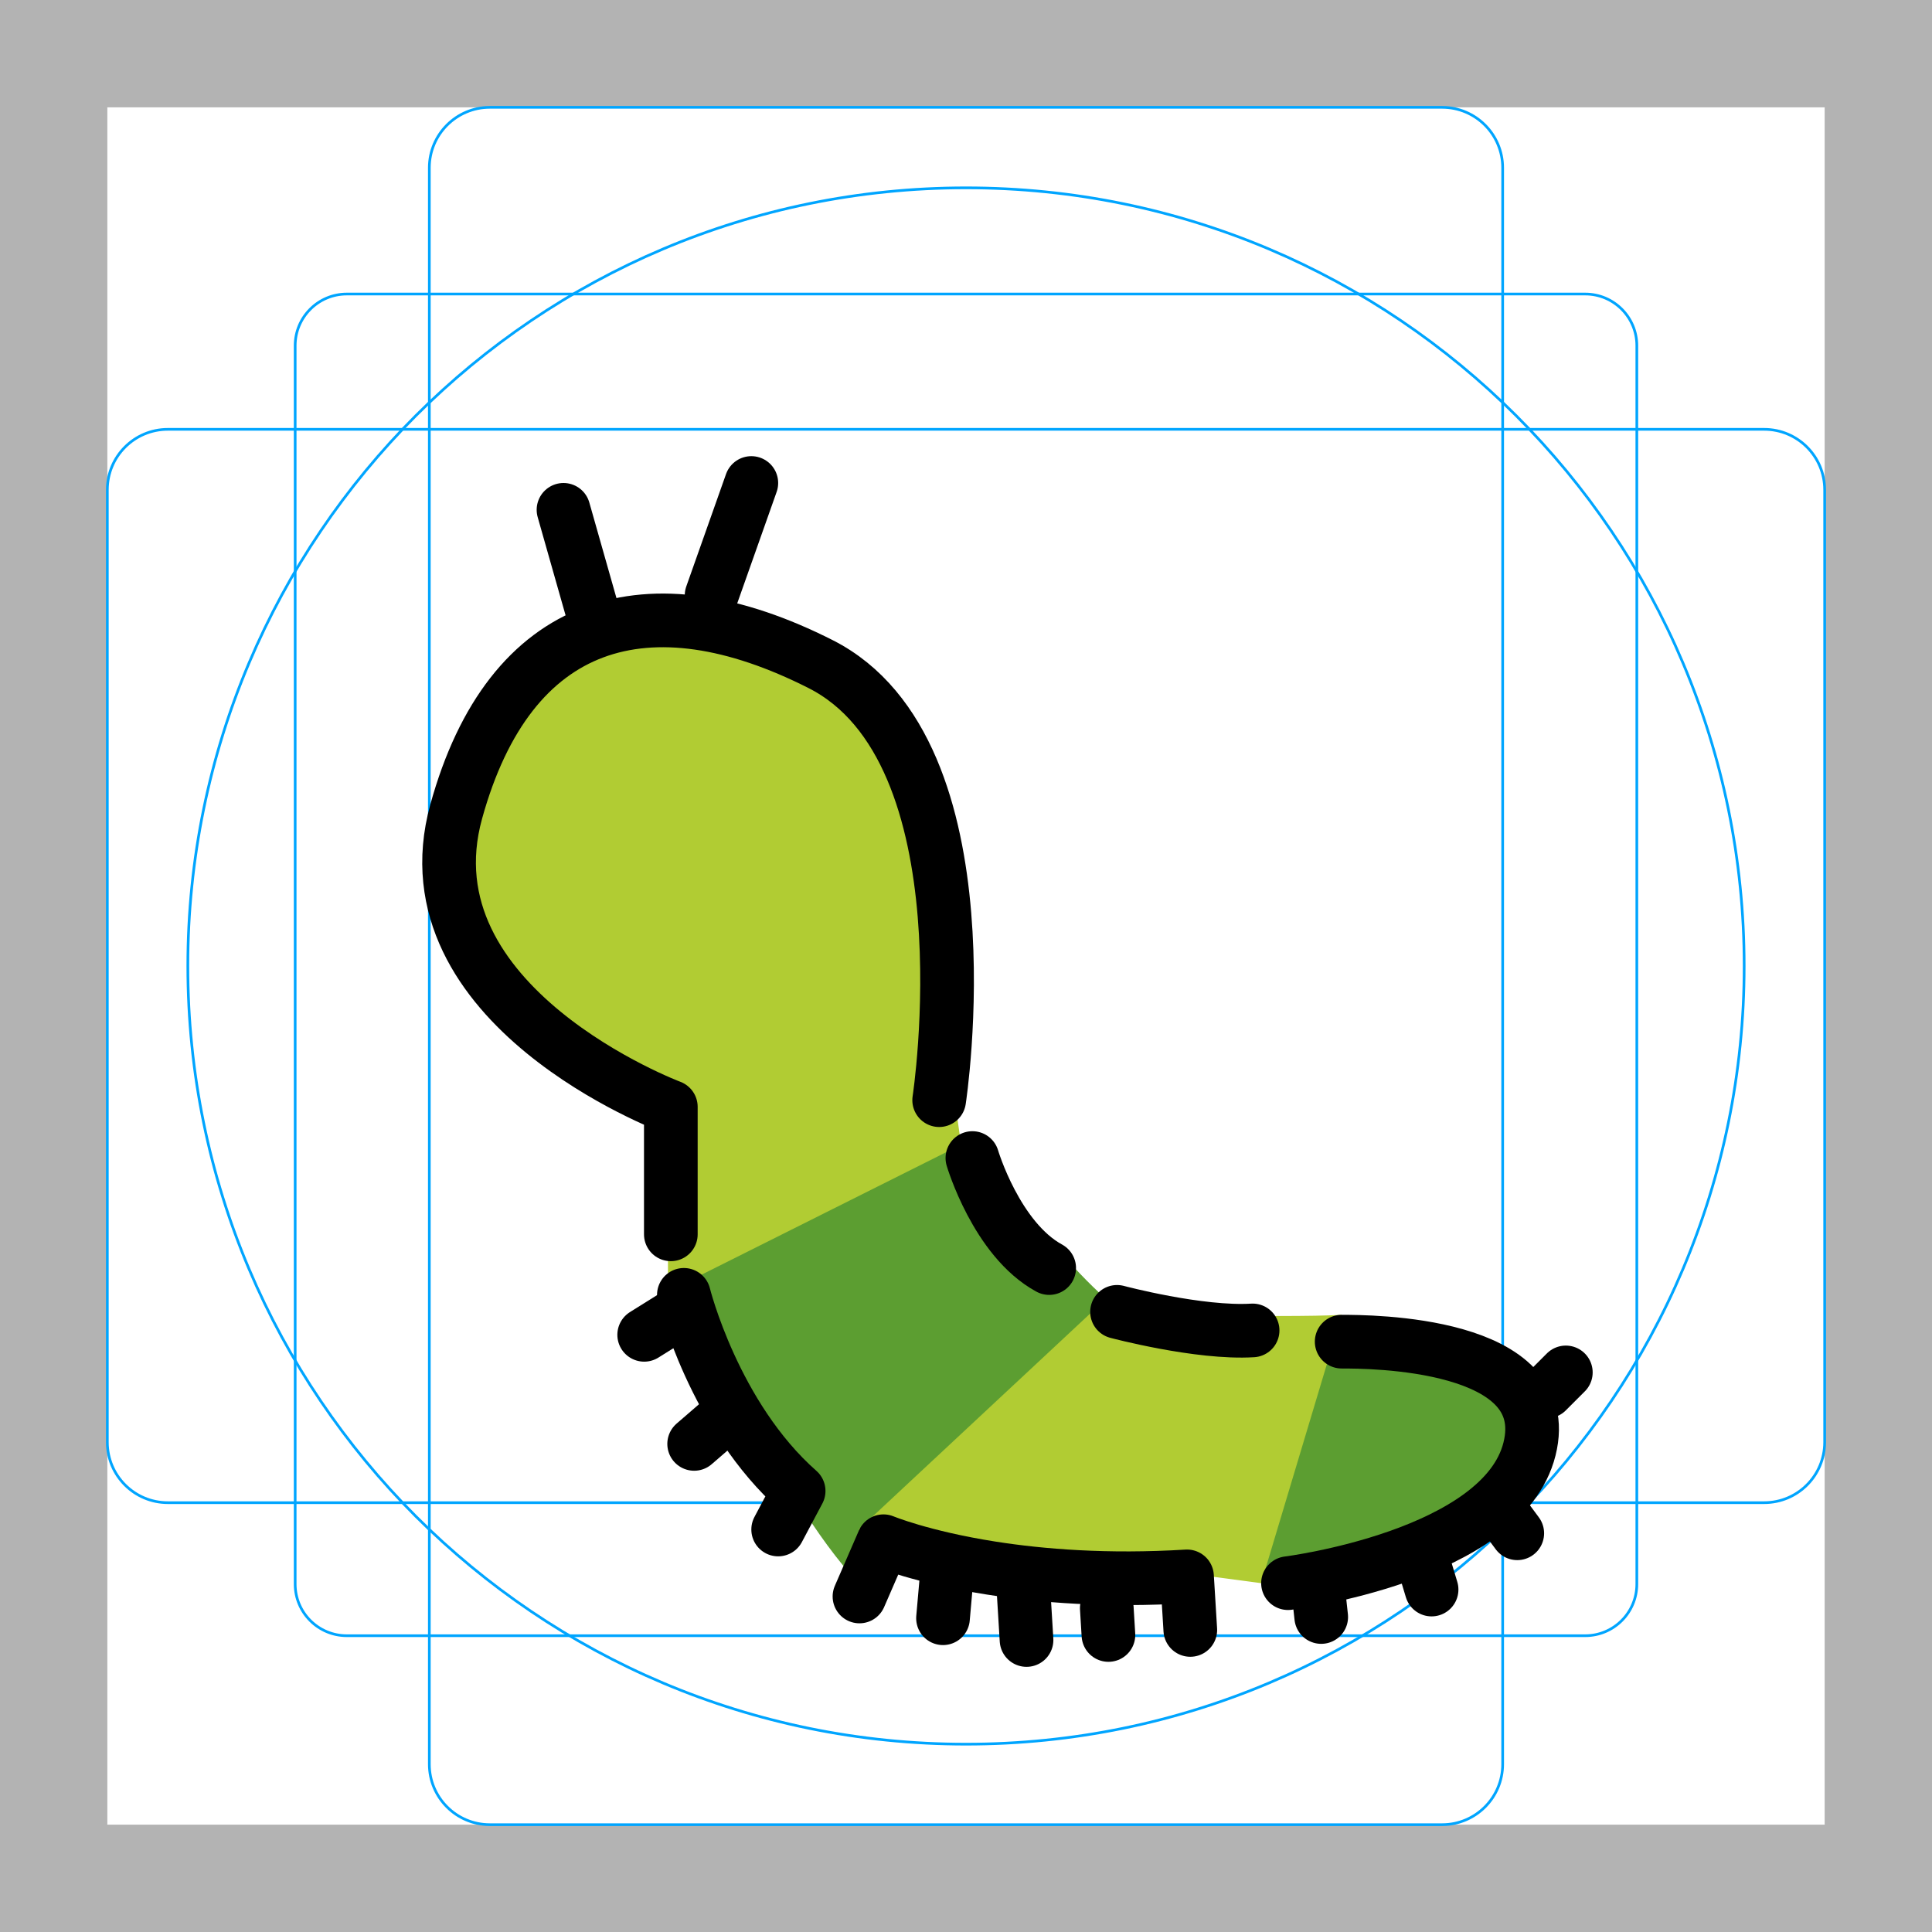
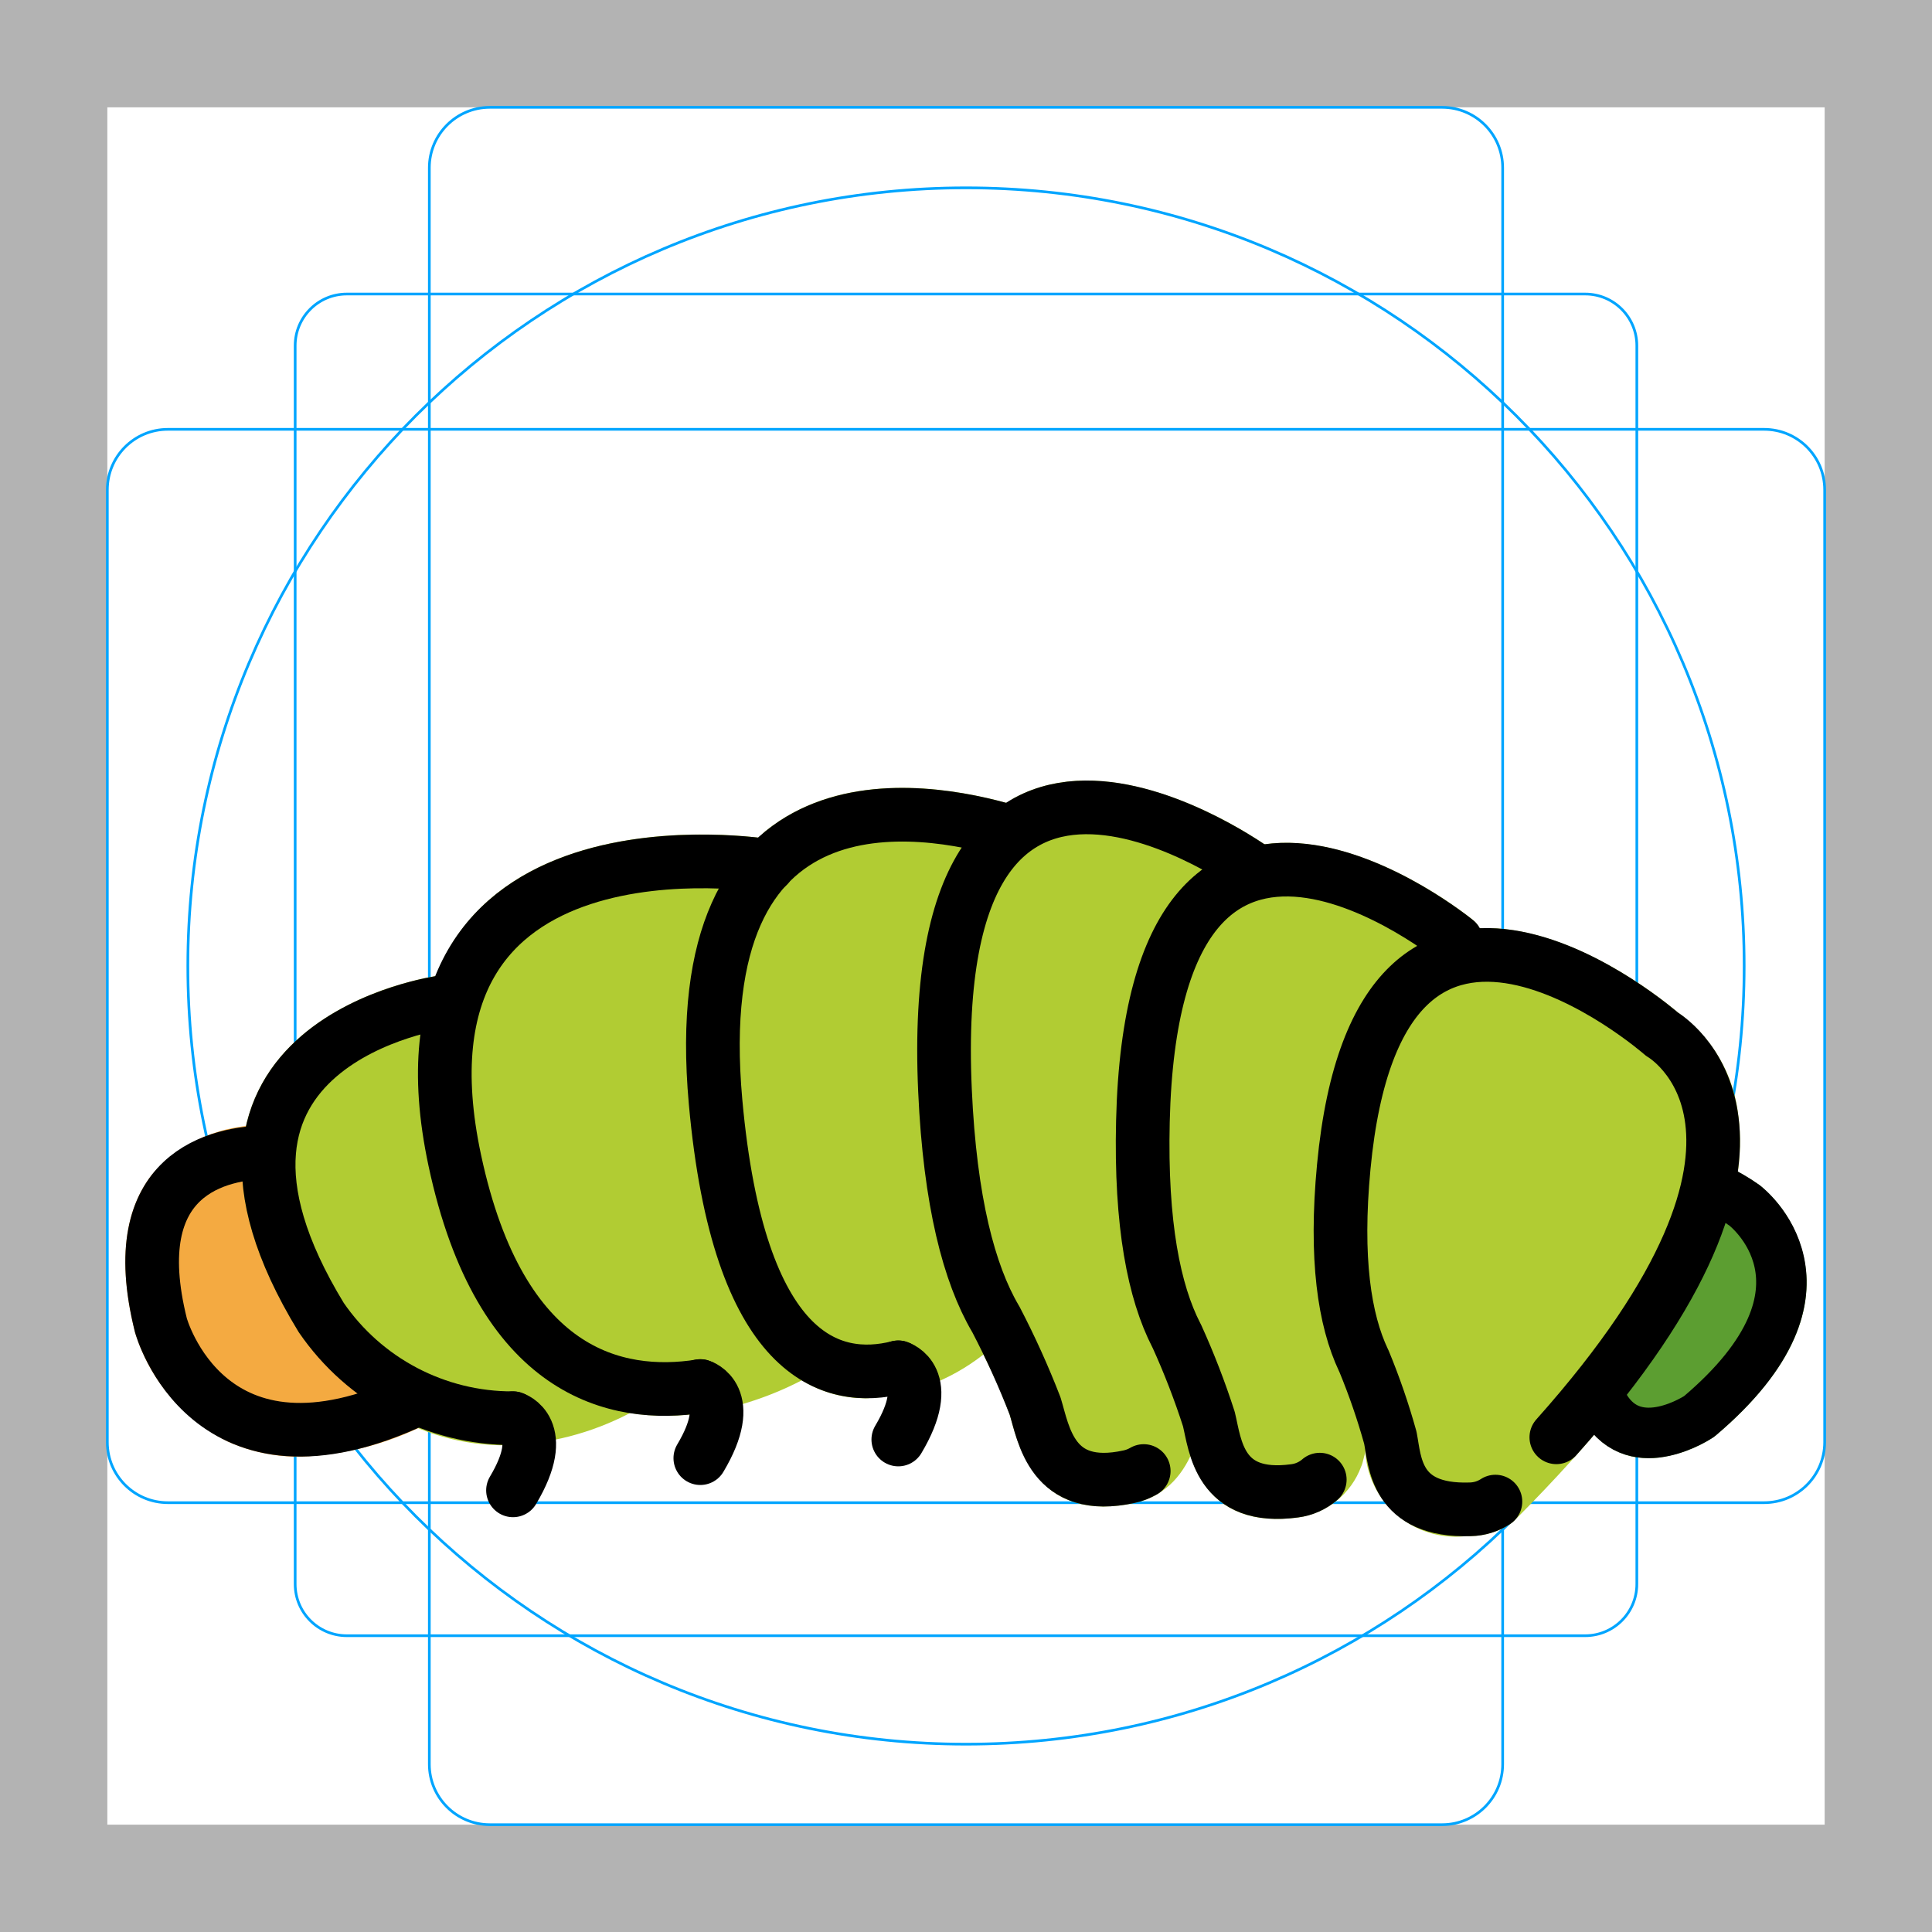
<svg xmlns="http://www.w3.org/2000/svg" id="emoji" viewBox="0 0 72 72">
  <g id="grid">
    <path fill="#b3b3b3" d="M68,4V68H4V4H68m4-4H0V72H72V0Z" />
    <path fill="none" stroke="#00a5ff" stroke-miterlimit="10" stroke-width="0.1" d="M12.923,10.958H59.077A1.923,1.923,0,0,1,61,12.881V59.035a1.923,1.923,0,0,1-1.923,1.923H12.923A1.923,1.923,0,0,1,11,59.035V12.881A1.923,1.923,0,0,1,12.923,10.958Z" />
    <rect x="16" y="4" rx="2.254" width="40" height="64" fill="none" stroke="#00a5ff" stroke-miterlimit="10" stroke-width="0.1" />
-     <rect x="16" y="4" rx="2.254" width="40" height="64" transform="translate(72) rotate(90)" fill="none" stroke="#00a5ff" stroke-miterlimit="10" stroke-width="0.1" />
+     <rect x="16" y="4" rx="2.254" width="40" height="64" transform="rotate(90 36 36)" fill="none" stroke="#00a5ff" stroke-miterlimit="10" stroke-width="0.1" />
    <circle cx="36" cy="36" r="29" fill="none" stroke="#00a5ff" stroke-miterlimit="10" stroke-width="0.1" />
  </g>
  <g id="color">
-     <path fill="#B1CC33" stroke="none" d="M24.893,49v-2.077v-5.149c0,0-10.761-4.065-8.609-11.924S28,22,30.902,23.887 c6.499,4.226,4.753,17.616,4.753,17.616L36,43.97" />
-     <path fill="#5C9E31" stroke="none" d="M32,59c-3.095-3.248-6.473-11.187-6.473-11.187l10.642-5.328c0,0,3.851,5.303,5.83,6.515L32,59z" />
-     <path fill="#5C9E31" stroke="none" d="M47,59c0,0,9-1,10-5s-7-4-8-4" />
-     <path fill="#B1CC33" stroke="none" d="M32,57l8.631-8.05c0,0,7.373,0.172,9.369,0.05l-3,10L32,57z" />
+     <path fill="#f4aa41" d="M16.422,52.511c.01-.025.011-.051.019-.077a.991.991,0,0,0-.503-1.224,8.371,8.371,0,0,1-3.115-2.634,9.713,9.713,0,0,1-1.795-5.569,1.002,1.002,0,0,0-.915-1.079c-.033-.002-.062.011-.094.012l-.007-.001h-.01a5.412,5.412,0,0,0-4.35,1.851c-1.046,1.353-1.257,3.318-.621,5.861a6.763,6.763,0,0,0,3.447,4.066,6.37,6.37,0,0,0,2.698.569,11.251,11.251,0,0,0,4.741-1.225,1.542,1.542,0,0,0,.497-.52C16.42,52.532,16.418,52.521,16.422,52.511Z" />
+     <path fill="#b1cc33" d="M47.406,31.66c-.229-.167-5.621-4.059-9.578-1.938-.107.057-.197.141-.299.206-2.319-.637-6.243-1.208-9.022,1.064-.083.068-.151.153-.231.225-1.703-.196-7.35-.553-10.54,2.79A7.357,7.357,0,0,0,16.24,36.376c-.756.123-5.035.96-6.638,4.331-1.14,2.396-.63,5.394,1.525,8.928.035.055,2.771,4.227,7.683,4.227a10.541,10.541,0,0,0,4.67-1.203,8.412,8.412,0,0,0,1.304.104,9.593,9.593,0,0,0,1.471-.116A12.153,12.153,0,0,0,29.881,51.44a4.529,4.529,0,0,0,2.426.67,7.692,7.692,0,0,0,4.342-1.631,21.3,21.3,0,0,1,.974,2.217l.084.296c.252.912.869,3.152,3.421,3.151a5.475,5.475,0,0,0,1.175-.138c1.988-.44,2.91-2.698,2.53-6.196-.003-.026-.018-.046-.023-.071a.981.981,0,0,0-.057-.179.97.97,0,0,0-.093-.19c-.013-.019-.015-.041-.029-.06-1.751-2.278-1.919-5.788-.501-10.43.856-2.799,1.935-4.67,3.208-5.562.006-.004.009-.011.015-.015a.986.986,0,0,0,.054-1.643Z" />
+     <path fill="#b1cc33" d="M55.64,35.402a.999.999,0,0,0-.434-.631.972.972,0,0,0-.303-.477c-.213-.173-5.245-4.237-9.211-2.415-2.591,1.19-3.97,4.516-4.099,9.883-.089,3.69.367,6.535,1.353,8.449a26.625,26.625,0,0,1,1.133,2.91l.061.276c.192.911.68,3.21,3.453,3.209a5.921,5.921,0,0,0,.79-.056,2.94,2.94,0,0,0,2.344-1.897.932.932,0,0,0,.048-.133,10.927,10.927,0,0,0,.393-2.518c0-.03-.015-.056-.017-.086a1.224,1.224,0,0,0-.116-.385c-.011-.02-.011-.042-.023-.061-.575-.914-1.073-3.005-.173-7.777.803-4.26,2.196-6.718,4.029-7.106A1.002,1.002,0,0,0,55.64,35.402Z" />
+     <path fill="#b1cc33" d="M54.6,57.251a3.384,3.384,0,0,1-3.726-3.232l-.043-.246a22.484,22.484,0,0,0-.927-2.671c-.858-1.807-1.137-4.408-.822-7.718.439-4.625,1.905-7.463,4.359-8.437,3.838-1.522,8.484,2.272,9.097,2.792a5.439,5.439,0,0,1,2.244,3.842c.528,3.943-2.279,9.019-8.346,15.085a.991.991,0,0,1-.157.128,2.772,2.772,0,0,1-1.46.452C54.746,57.25,54.672,57.251,54.6,57.251ZM55.73,55.96h0Z" />
+     <path fill="#5c9e31" d="M65.575,44.167a7.893,7.893,0,0,0-.972-.585.976.976,0,0,0-.42-.248,1.002,1.002,0,0,0-1.223.712A26.249,26.249,0,0,1,58.982,51.87a1,1,0,0,0,.252,1.392l.014.006a2.711,2.711,0,0,0,1.548,1.005,3.145,3.145,0,0,0,1.069.042,4.947,4.947,0,0,0,1.985-.75.976.976,0,0,0,.081-.061c2.306-1.95,3.448-3.916,3.395-5.842A4.79,4.79,0,0,0,65.575,44.167Z" />
  </g>
-   <g id="hair" />
-   <g id="skin" />
-   <g id="skin-shadow" />
  <g id="line">
-     <line x1="22.025" x2="21" y1="22.608" y2="19" fill="none" stroke="#000000" stroke-linecap="round" stroke-linejoin="round" stroke-miterlimit="10" stroke-width="2" />
-     <line x1="26.519" x2="28" y1="22.187" y2="18" fill="none" stroke="#000000" stroke-linecap="round" stroke-linejoin="round" stroke-miterlimit="10" stroke-width="2" />
-     <path fill="none" stroke="#000000" stroke-linecap="round" stroke-linejoin="round" stroke-miterlimit="10" stroke-width="2" d="M37,58" />
-     <line x1="58.354" x2="57.646" y1="51.146" y2="51.854" fill="none" stroke="#000000" stroke-linecap="round" stroke-linejoin="round" stroke-miterlimit="10" stroke-width="2" />
-     <path fill="none" stroke="#000000" stroke-linecap="round" stroke-linejoin="round" stroke-miterlimit="10" stroke-width="2" d="M25,46v-4.75c0,0-10-3.75-8-11s7.167-8.75,13.583-5.5S35,41,35,41" />
-     <path fill="none" stroke="#000000" stroke-linecap="round" stroke-linejoin="round" stroke-miterlimit="10" stroke-width="2" d="M25.486,48.255c0,0,1.123,4.53,4.277,7.309L29,57" />
-     <path fill="none" stroke="#000000" stroke-linecap="round" stroke-linejoin="round" stroke-miterlimit="10" stroke-width="2" d="M36.238,43.157c0,0,0.897,3.032,2.862,4.1" />
-     <line x1="25.526" x2="24.007" y1="48.796" y2="49.745" fill="none" stroke="#000000" stroke-linecap="round" stroke-linejoin="round" stroke-miterlimit="10" stroke-width="2" />
-     <line x1="27.168" x2="25.869" y1="52.687" y2="53.81" fill="none" stroke="#000000" stroke-linecap="round" stroke-linejoin="round" stroke-miterlimit="10" stroke-width="2" />
-     <path fill="none" stroke="#000000" stroke-linecap="round" stroke-linejoin="round" stroke-miterlimit="10" stroke-width="2" d="M42.302,59.868" />
-     <path fill="none" stroke="#000000" stroke-linecap="round" stroke-linejoin="round" stroke-miterlimit="10" stroke-width="2" d="M41.629,48.889c0,0,3.056,0.815,5.052,0.692" />
-     <path fill="none" stroke="#000000" stroke-linecap="round" stroke-linejoin="round" stroke-miterlimit="10" stroke-width="2" d="M37,58" />
-     <path fill="none" stroke="#000000" stroke-linecap="round" stroke-linejoin="round" stroke-miterlimit="10" stroke-width="2" d="M32.03,59.496l0.895-2.059c0,0,1.42,0.592,4.011,1c1.861,0.293,4.325,0.492,7.301,0.31l0.122,1.996" />
-     <line x1="41.247" x2="41.308" y1="59.933" y2="60.931" fill="none" stroke="#000000" stroke-linecap="round" stroke-linejoin="round" stroke-miterlimit="10" stroke-width="2" />
-     <line x1="38.134" x2="38.256" y1="59.122" y2="61.118" fill="none" stroke="#000000" stroke-linecap="round" stroke-linejoin="round" stroke-miterlimit="10" stroke-width="2" />
-     <line x1="35.321" x2="35.143" y1="58.292" y2="60.307" fill="none" stroke="#000000" stroke-linecap="round" stroke-linejoin="round" stroke-miterlimit="10" stroke-width="2" />
-     <path fill="none" stroke="#000000" stroke-linecap="round" stroke-linejoin="round" stroke-miterlimit="10" stroke-width="2" d="M48,59c0,0,8-1,9-5s-6-4-7-4" />
-     <line x1="49.102" x2="49.238" y1="59.014" y2="60.261" fill="none" stroke="#000000" stroke-linecap="round" stroke-linejoin="round" stroke-miterlimit="10" stroke-width="2" />
-     <line x1="52.989" x2="53.351" y1="58.037" y2="59.238" fill="none" stroke="#000000" stroke-linecap="round" stroke-linejoin="round" stroke-miterlimit="10" stroke-width="2" />
-     <line x1="55.797" x2="56.544" y1="56.133" y2="57.141" fill="none" stroke="#000000" stroke-linecap="round" stroke-linejoin="round" stroke-miterlimit="10" stroke-width="2" />
+     <path fill="none" stroke="#000" stroke-linecap="round" stroke-linejoin="round" stroke-width="2" d="M16.487,37.35s-10.786,1.469-4.518,11.747a8.632,8.632,0,0,0,7.149,3.756" />
+     <path fill="none" stroke="#000" stroke-linecap="round" stroke-linejoin="round" stroke-width="2" d="M10.012,42.938c-1.861.018-5.438.76-4.016,6.45,0,0,1.749,6.428,9.495,2.769" />
+     <path fill="none" stroke="#000" stroke-linecap="round" stroke-linejoin="round" stroke-width="2" d="M28.613,32.27S14.091,29.868,16.949,43.247c1.7,7.959,6.015,8.902,9.151,8.41" />
+     <path fill="none" stroke="#000" stroke-linecap="round" stroke-linejoin="round" stroke-width="2" d="M37.617,30.993c-3.314-.989-12.079-2.466-10.95,10.068.86,9.546,4.309,10.53,6.811,9.895" />
+     <path fill="none" stroke="#000" stroke-linecap="round" stroke-linejoin="round" stroke-width="2" d="M46.815,32.467s-12.373-9.055-11.598,8.171c.188,4.165.904,6.834,1.874,8.495l.027.046a31.683,31.683,0,0,1,1.458,3.223c.319,1.034.612,3.268,3.509,2.628a1.846,1.846,0,0,0,.538-.209" />
+     <path fill="none" stroke="#000" stroke-linecap="round" stroke-linejoin="round" stroke-width="2" d="M54.27,35.069s-11.295-9.24-11.677,6.717c-.092,3.858.421,6.373,1.245,7.975l.023.044a28.896,28.896,0,0,1,1.19,3.079c.239.977.374,3.06,3.199,2.675a1.762,1.762,0,0,0,.934-.417" />
+     <path fill="none" stroke="#000" stroke-linecap="round" stroke-linejoin="round" stroke-width="2" d="M55.73,55.96a1.782,1.782,0,0,1-.941.288c-2.794.09-2.8-1.777-2.975-2.668a24.986,24.986,0,0,0-.98-2.847l-.02-.041c-.71-1.5-1.061-3.785-.736-7.211C51.423,29.308,61.94,38.544,61.94,38.544s6.269,3.58-3.94,15.02" />
+     <path fill="none" stroke="#000" stroke-linecap="round" stroke-linejoin="round" stroke-width="2" d="M19.118,52.853s1.362.4,0,2.688" />
+     <path fill="none" stroke="#000" stroke-linecap="round" stroke-linejoin="round" stroke-width="2" d="M26.099,51.653s1.362.4,0,2.688" />
+     <path fill="none" stroke="#000" stroke-linecap="round" stroke-linejoin="round" stroke-width="2" d="M33.477,50.958s1.362.4,0,2.688" />
+     <path fill="none" stroke="#000" stroke-linecap="round" stroke-linejoin="round" stroke-width="1.881" d="M59.804,52.439c1.159,1.939,3.52.346,3.52.346,5.708-4.829,1.69-7.864,1.69-7.864a6.681,6.681,0,0,0-1.052-.612" />
  </g>
</svg>
